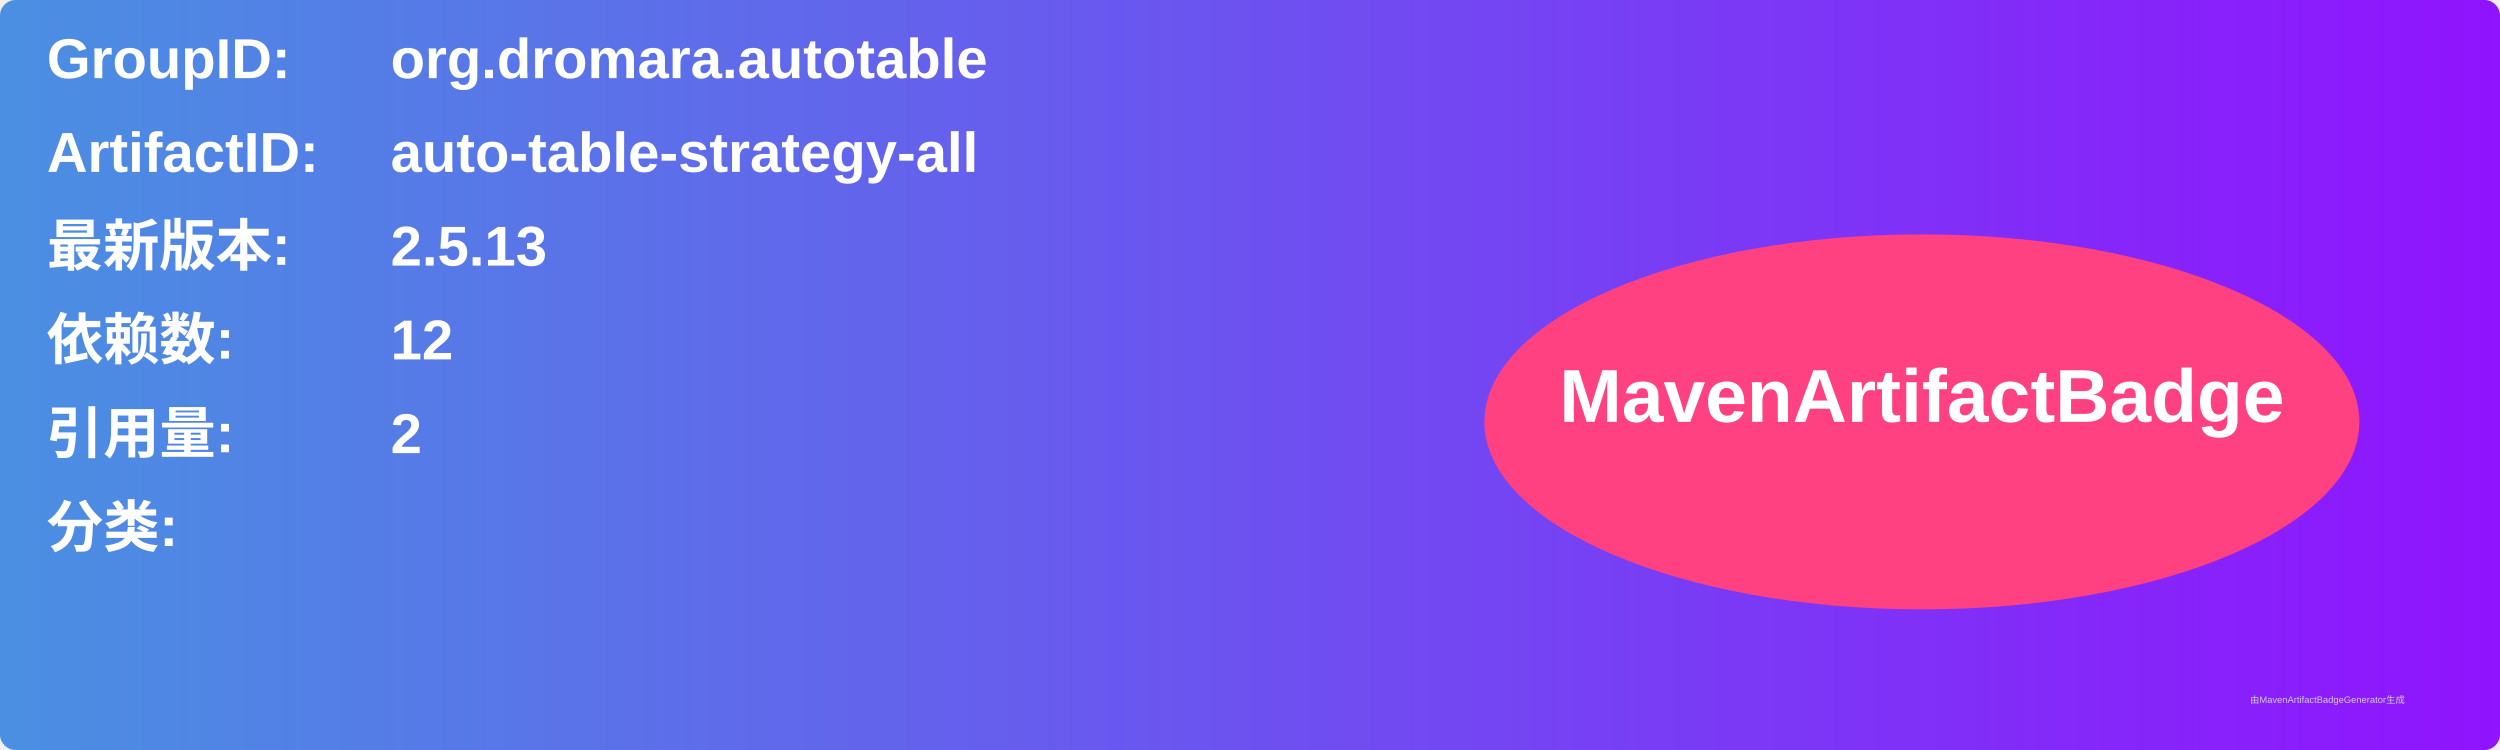
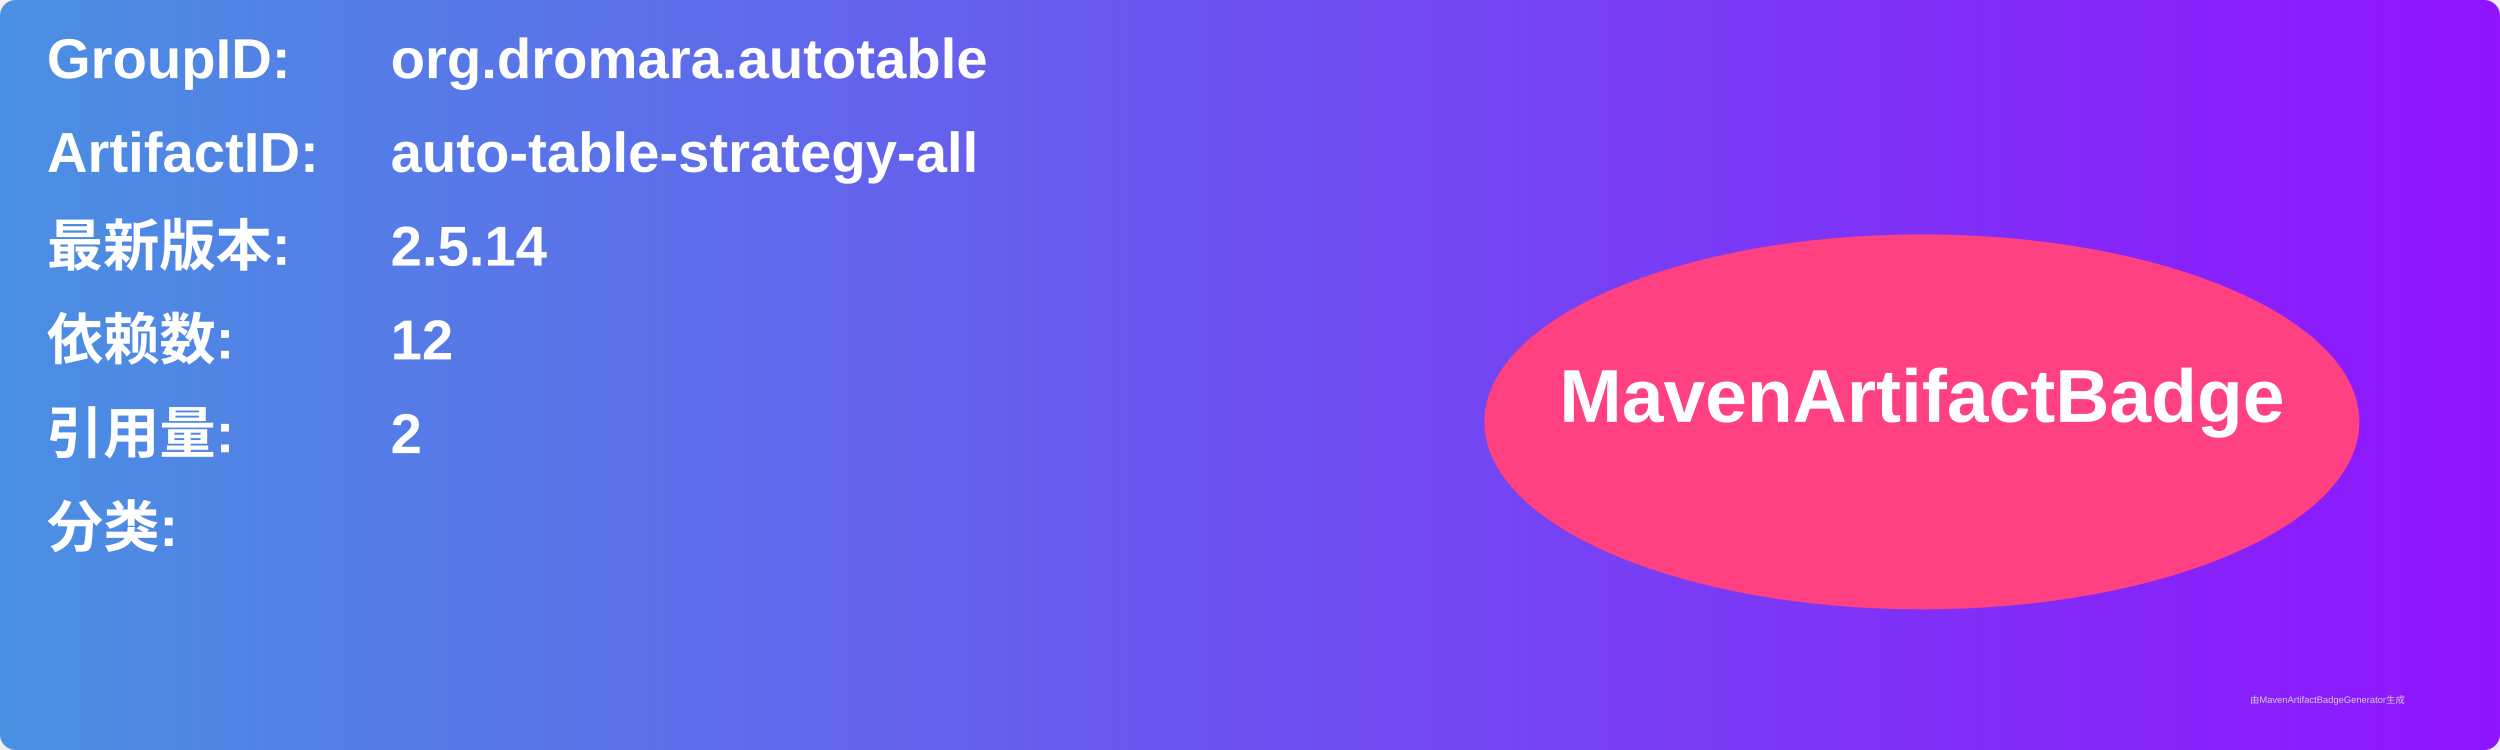
<svg xmlns="http://www.w3.org/2000/svg" width="800" height="240" viewBox="0 0 800 240">
  <linearGradient id="grad" x1="0%" y1="0%" x2="100%" y2="0%">
    <stop offset="0%" stop-color="#4a90e2" />
    <stop offset="100%" stop-color="#9013fe" />
  </linearGradient>
  <rect width="100%" height="100%" rx="5" ry="5" fill="url(#grad)" />
  <g transform="translate(15, 15)">
    <text x="0" y="10" font-family="Arial" font-size="18" fill="white" font-weight="bold" width="260">GroupID:</text>
    <text x="110" y="10" font-family="Arial" font-size="18" fill="white" font-weight="bold" width="460">org.dromara.autotable</text>
    <text x="0" y="40" font-family="Arial" font-size="18" fill="white" font-weight="bold" width="260">ArtifactID:</text>
    <text x="110" y="40" font-family="Arial" font-size="18" fill="white" font-weight="bold" width="460">auto-table-strategy-all</text>
    <text x="0" y="70" font-family="Arial" font-size="18" fill="white" font-weight="bold">最新版本:</text>
    <text x="110" y="70" font-family="Arial" font-size="18" fill="white" font-weight="bold">
-       <tspan font-weight="bold">2.5.13</tspan>
+       <tspan font-weight="bold">2.5.14</tspan>
    </text>
    <text x="0" y="100" font-family="Arial" font-size="18" fill="white" font-weight="bold">依赖数: </text>
    <text x="110" y="100" font-family="Arial" font-size="18" fill="white">
      <tspan font-weight="bold">12</tspan>
    </text>
    <text x="0" y="130" font-family="Arial" font-size="18" fill="white" font-weight="bold">引用量: </text>
    <text x="110" y="130" font-family="Arial" font-size="18" fill="white">
      <tspan font-weight="bold">2</tspan>
    </text>
    <text x="0" y="160" font-family="Arial" font-size="18" fill="white" font-weight="bold">分类:</text>
    <text x="10" y="190" font-family="Arial" font-size="10" fill="white">
      <tspan font-weight="bold" />
    </text>
    <ellipse cx="600" cy="120" rx="140" ry="60" fill="#ff4081" />
    <text x="600" y="120" text-anchor="middle" font-family="Arial" font-size="24" fill="white" font-weight="bold">MavenArtifactBadge</text>
  </g>
  <text x="720" y="225" font-family="Arial" font-size="3" fill="#d0d0d0">由MavenArtifactBadgeGenerator生成</text>
</svg>
